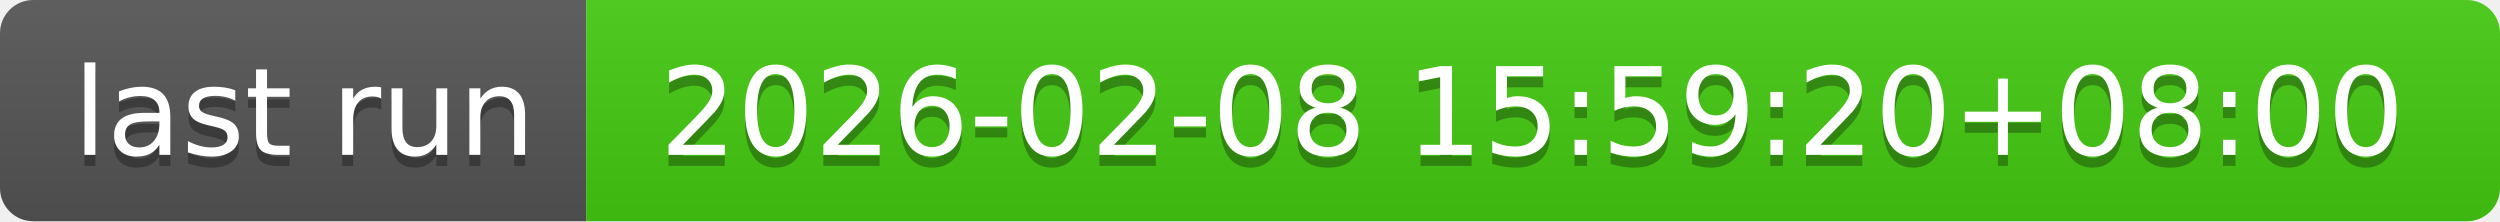
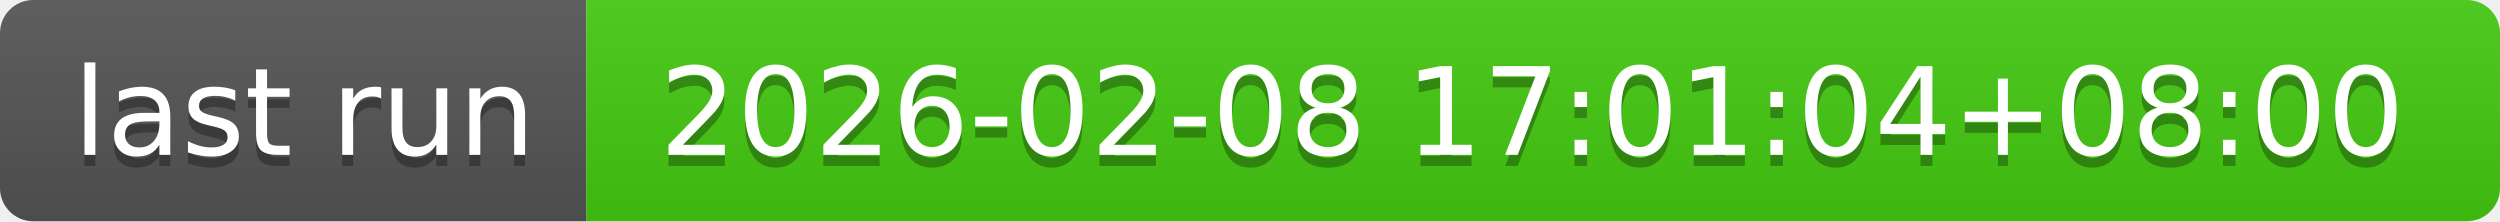
- <svg xmlns="http://www.w3.org/2000/svg" width="226" height="20" role="img" aria-label="last run: 2026-02-08 15:59:20+08:00">
+ <svg xmlns="http://www.w3.org/2000/svg" width="226" height="20" role="img" aria-label="last run: 2026-02-08 17:01:04+08:00">
  <linearGradient id="s" x2="0" y2="100%">
    <stop offset="0" stop-color="#bbb" stop-opacity=".1" />
    <stop offset="1" stop-opacity=".1" />
  </linearGradient>
  <clipPath id="r">
    <rect width="226" height="20" rx="3" fill="#fff" />
  </clipPath>
  <g clip-path="url(#r)">
    <rect width="53" height="20" fill="#555" />
    <rect x="53" width="173" height="20" fill="#4c1" />
    <rect width="226" height="20" fill="url(#s)" />
  </g>
  <g fill="#fff" text-anchor="middle" font-family="Verdana,Geneva,DejaVu Sans,sans-serif" text-rendering="geometricPrecision" font-size="110">
    <text aria-hidden="true" x="275" y="150" fill="#010101" fill-opacity=".3" transform="scale(.1)" textLength="430">last run</text>
    <text x="275" y="140" transform="scale(.1)" fill="#fff" textLength="430">last run</text>
-     <text aria-hidden="true" x="1385" y="150" fill="#010101" fill-opacity=".3" transform="scale(.1)" textLength="1630">2026-02-08 15:59:20+08:00</text>
-     <text x="1385" y="140" transform="scale(.1)" fill="#fff" textLength="1630">2026-02-08 15:59:20+08:00</text>
+     <text aria-hidden="true" x="1385" y="150" fill="#010101" fill-opacity=".3" transform="scale(.1)" textLength="1630">2026-02-08 17:01:04+08:00</text>
+     <text x="1385" y="140" transform="scale(.1)" fill="#fff" textLength="1630">2026-02-08 17:01:04+08:00</text>
  </g>
</svg>
